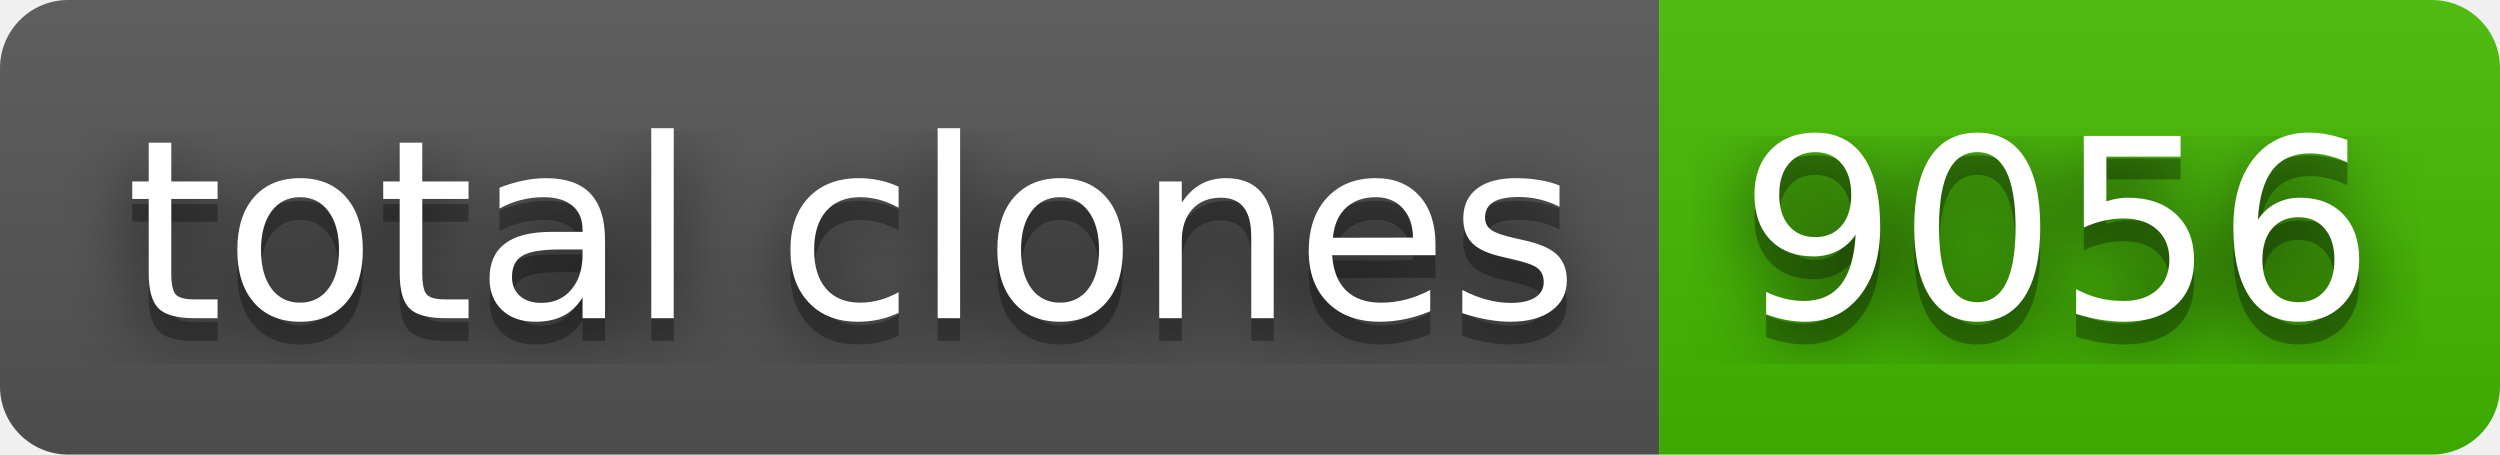
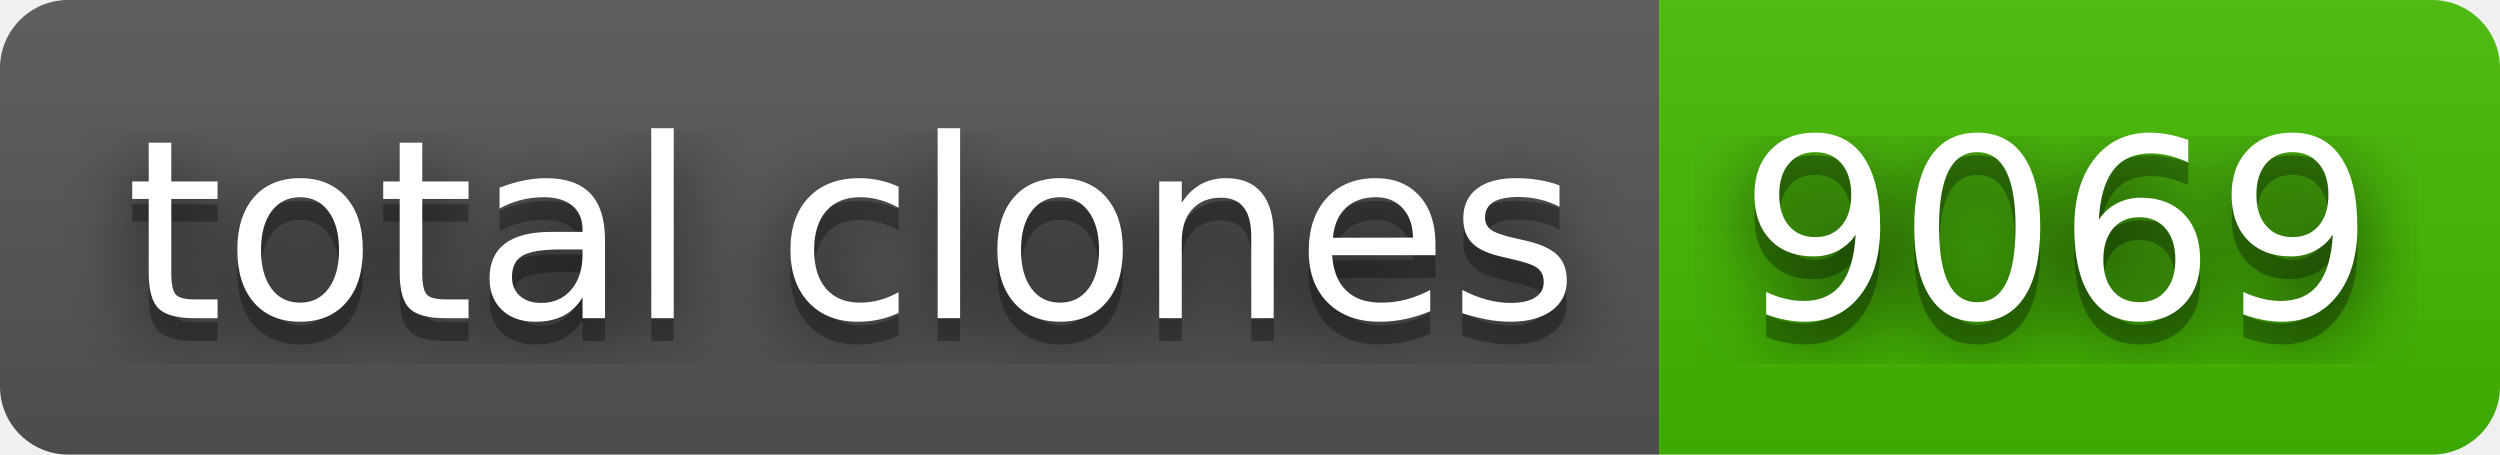
- <svg xmlns="http://www.w3.org/2000/svg" width="110" height="20" role="img" aria-label="total clones: 9056">
+ <svg xmlns="http://www.w3.org/2000/svg" width="110" height="20" role="img" aria-label="total clones: 9069">
  <filter id="blur">
    <feGaussianBlur stdDeviation="16" />
  </filter>
  <linearGradient id="s" x2="0" y2="100%">
    <stop offset="0" stop-color="#bbb" stop-opacity=".1" />
    <stop offset="1" stop-opacity=".1" />
  </linearGradient>
  <clipPath id="r">
    <rect width="110" height="20" rx="3" />
  </clipPath>
  <g clip-path="url(#r)">
    <rect width="73" height="20" fill="#555" />
    <rect x="73" width="37" height="20" fill="#4b0" />
    <rect width="110" height="20" fill="url(#s)" />
  </g>
  <g fill="#fff" text-anchor="middle" font-family="Verdana,Geneva,DejaVu Sans,sans-serif" text-rendering="geometricPrecision" font-size="110">
    <g transform="scale(.1)">
      <g aria-hidden="true" fill="#010101">
        <text x="375" y="150" fill-opacity=".8" filter="url(#blur)" textLength="630">total clones</text>
        <text x="375" y="150" fill-opacity=".3" textLength="630">total clones</text>
      </g>
      <text x="375" y="140" textLength="630">total clones</text>
    </g>
    <g transform="scale(.1)">
      <g aria-hidden="true" fill="#010101">
-         <text x="905" y="150" fill-opacity=".8" filter="url(#blur)" textLength="270">9056</text>
-         <text x="905" y="150" fill-opacity=".3" textLength="270">9056</text>
+         <text x="905" y="150" fill-opacity=".8" filter="url(#blur)" textLength="270">9069</text>
+         <text x="905" y="150" fill-opacity=".3" textLength="270">9069</text>
      </g>
-       <text x="905" y="140" textLength="270">9056</text>
+       <text x="905" y="140" textLength="270">9069</text>
    </g>
  </g>
</svg>
